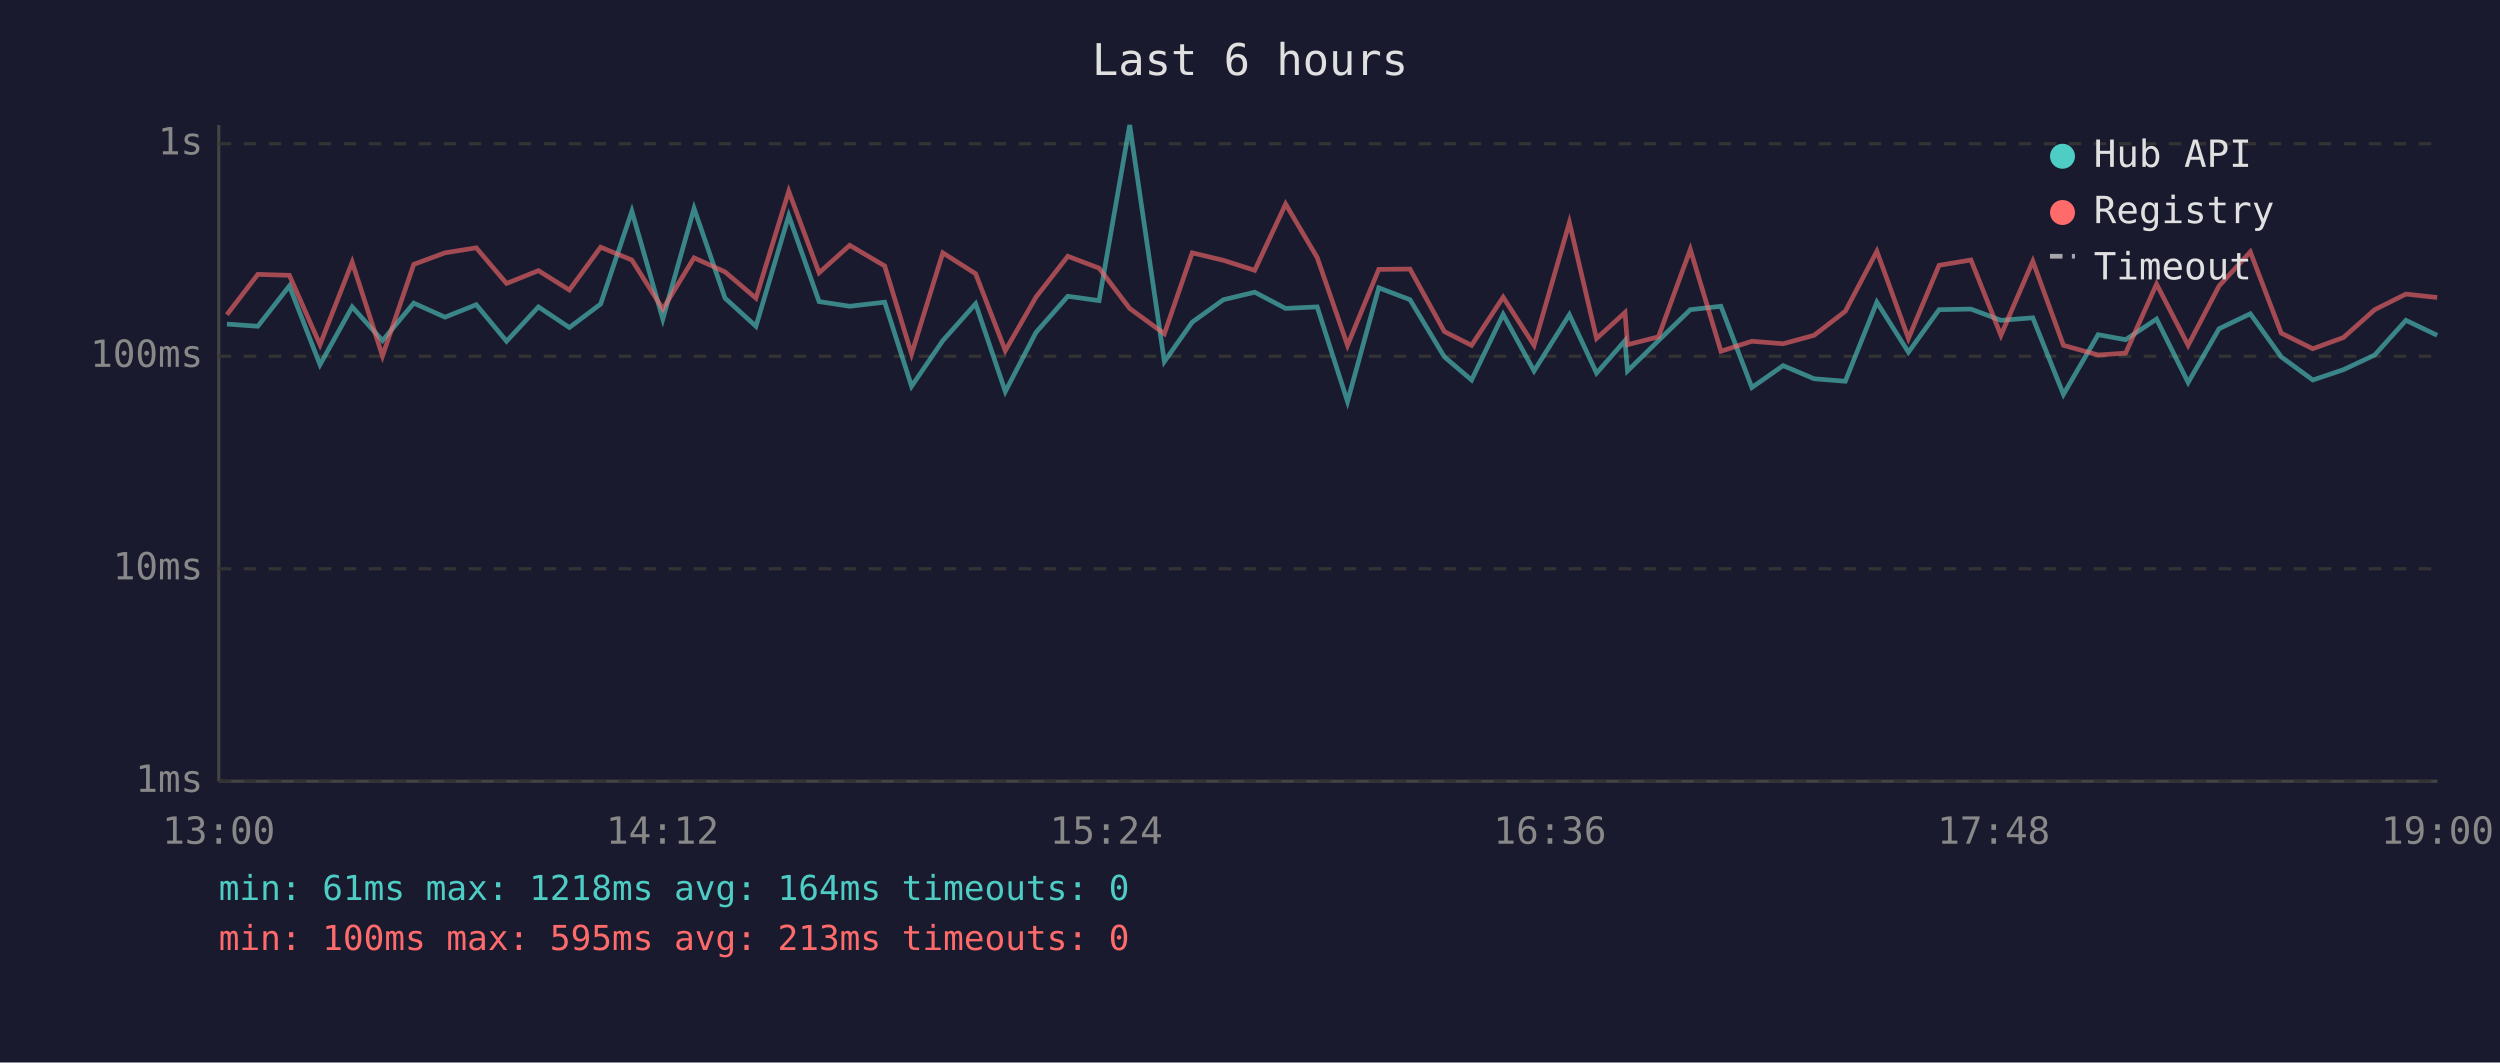
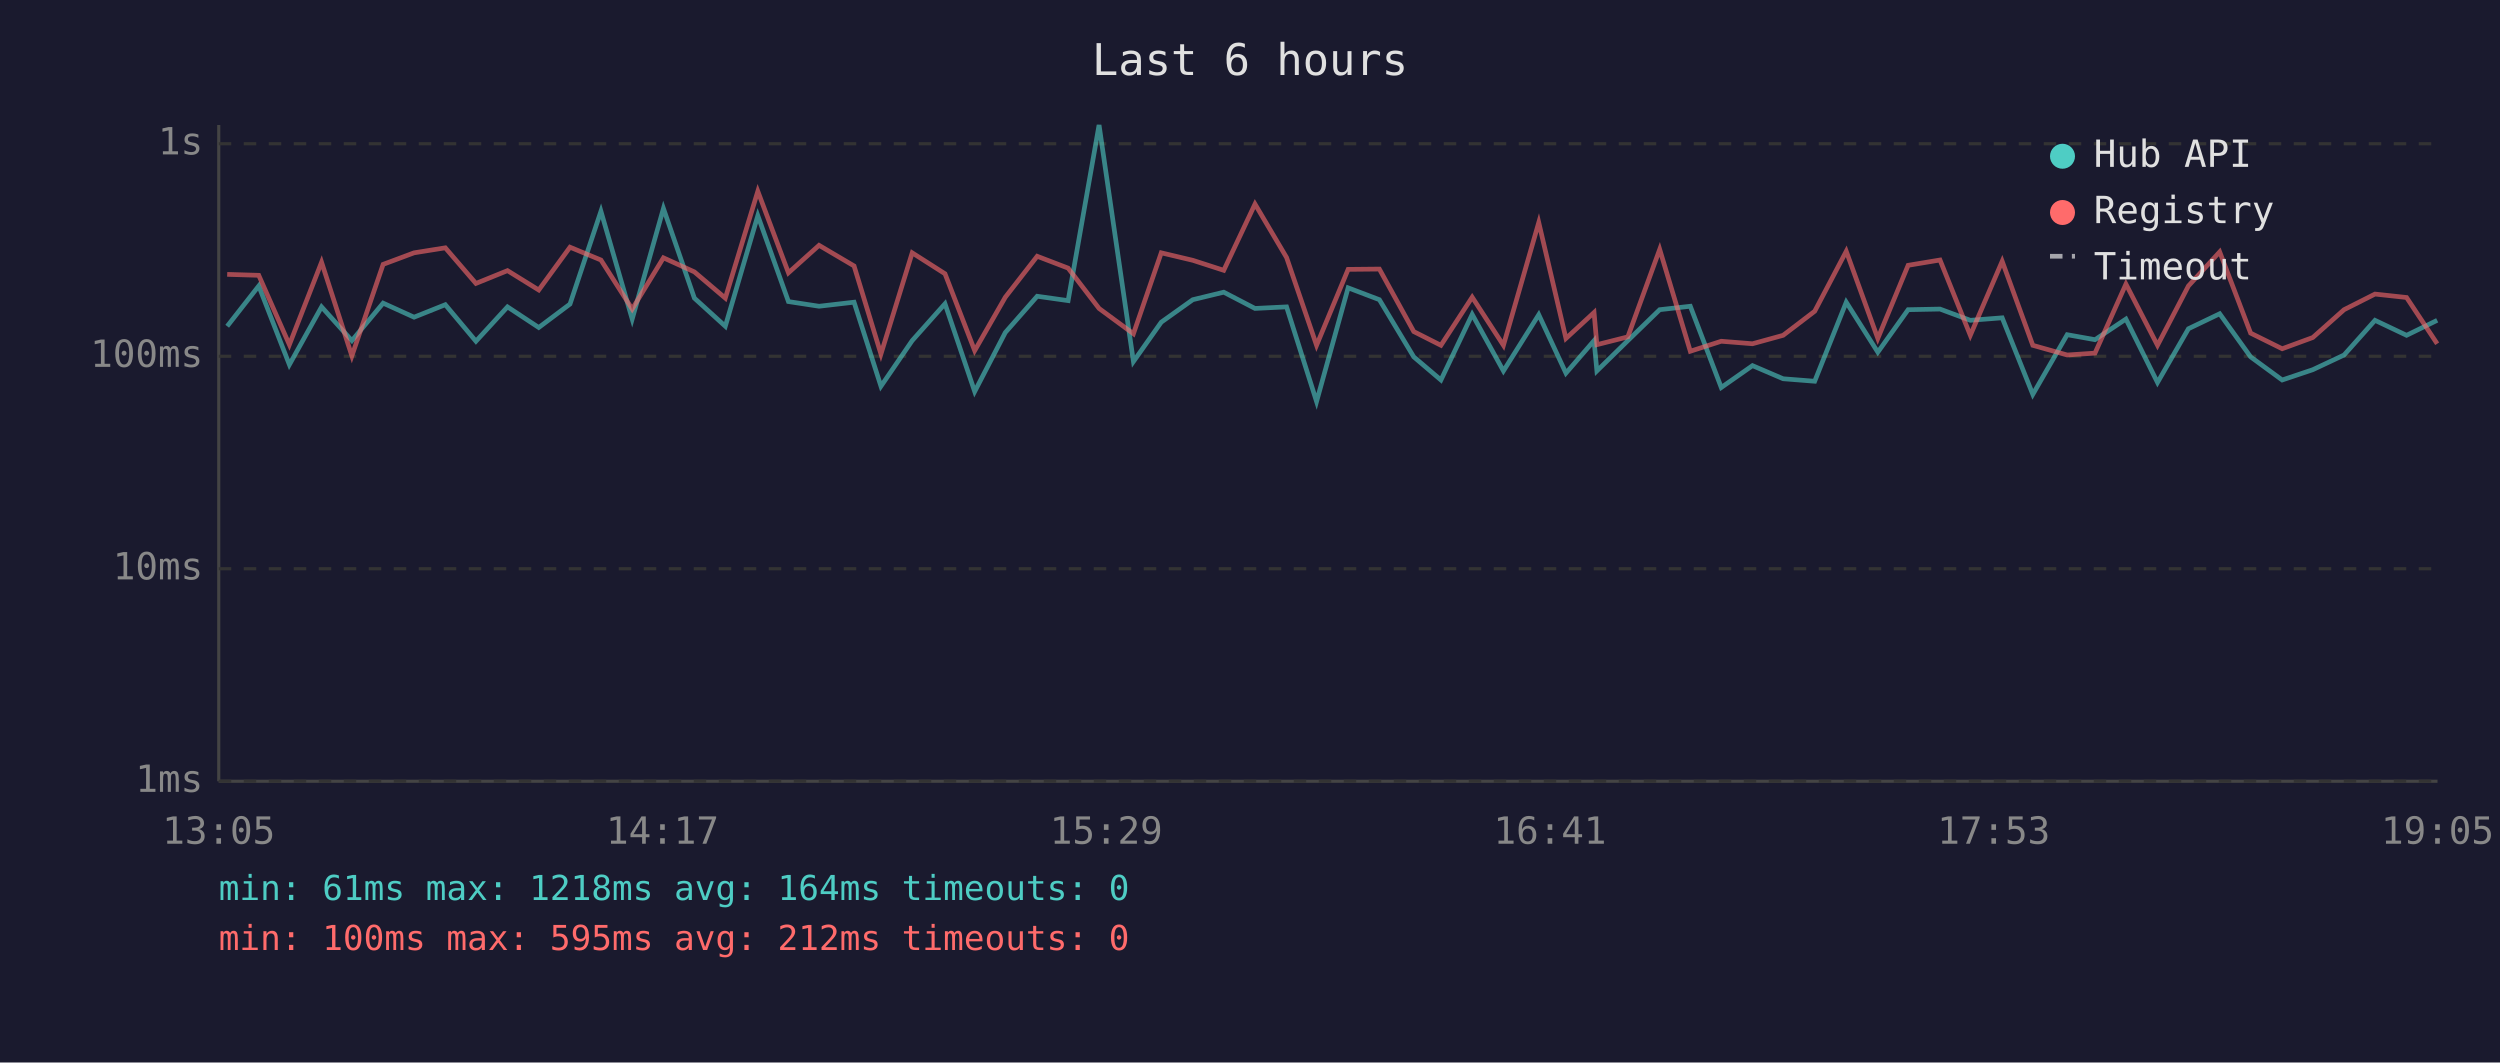
<svg xmlns="http://www.w3.org/2000/svg" viewBox="0 0 800 340" font-family="monospace" font-size="12">
  <rect width="800" height="340" fill="#1a1a2e" />
  <text x="400" y="24" fill="#e0e0e0" font-size="14" text-anchor="middle">Last 6 hours</text>
  <line x1="70" y1="40" x2="70" y2="250" stroke="#444" stroke-width="1" />
  <line x1="70" y1="250" x2="780" y2="250" stroke="#444" stroke-width="1" />
  <line x1="70" y1="250" x2="780" y2="250" stroke="#333" stroke-width="1" stroke-dasharray="4" />
  <text x="65" y="250" fill="#888" text-anchor="end" dominant-baseline="middle">1ms</text>
  <line x1="70" y1="182" x2="780" y2="182" stroke="#333" stroke-width="1" stroke-dasharray="4" />
  <text x="65" y="182" fill="#888" text-anchor="end" dominant-baseline="middle">10ms</text>
  <line x1="70" y1="114" x2="780" y2="114" stroke="#333" stroke-width="1" stroke-dasharray="4" />
  <text x="65" y="114" fill="#888" text-anchor="end" dominant-baseline="middle">100ms</text>
  <line x1="70" y1="46" x2="780" y2="46" stroke="#333" stroke-width="1" stroke-dasharray="4" />
  <text x="65" y="46" fill="#888" text-anchor="end" dominant-baseline="middle">1s</text>
-   <text x="70" y="270" fill="#888" text-anchor="middle">13:00</text>
-   <text x="212" y="270" fill="#888" text-anchor="middle">14:12</text>
-   <text x="354" y="270" fill="#888" text-anchor="middle">15:24</text>
-   <text x="496" y="270" fill="#888" text-anchor="middle">16:36</text>
-   <text x="638" y="270" fill="#888" text-anchor="middle">17:48</text>
-   <text x="780" y="270" fill="#888" text-anchor="middle">19:00</text>
-   <polyline points="72.6,103.7 82.5,104.4 92.6,91.5 102.4,116.7 112.7,98.2 122.4,109.0 132.4,97.0 142.4,101.5 152.4,97.5 162.1,109.2 172.3,98.2 182.2,104.8 192.2,97.3 202.2,67.6 212.1,102.1 222.1,66.7 232.0,95.4 241.9,104.4 252.4,69.0 262.1,96.5 271.9,98.0 283.1,96.7 291.7,123.6 301.7,109.0 312.2,97.2 321.7,125.3 331.5,106.4 341.7,94.8 351.7,96.2 361.5,40.0 372.6,115.7 381.5,103.1 391.5,95.9 401.5,93.5 411.4,98.7 421.5,98.2 431.2,128.5 441.2,92.1 451.2,95.9 462.2,114.2 470.9,121.6 481.0,100.6 490.9,118.7 502.2,100.7 510.9,119.4 520.0,109.0 520.8,118.7 530.7,109.0 540.9,99.1 550.7,98.0 560.6,124.0 570.6,117.0 580.5,121.2 590.5,122.0 600.6,96.7 610.7,112.7 620.5,99.1 630.7,98.9 640.3,102.5 650.5,101.7 660.3,126.2 671.4,107.1 680.2,108.7 690.1,102.1 700.2,122.4 710.1,105.2 720.1,100.4 730.0,114.2 740.1,121.6 749.9,118.3 759.9,113.6 769.9,102.5 779.9,107.3" fill="none" stroke="#4ecdc4" stroke-width="1.5" opacity="0.6" />
-   <polyline points="72.6,100.7 82.5,87.8 92.6,88.1 102.4,110.3 112.7,83.9 122.4,113.9 132.4,84.6 142.4,80.9 152.4,79.3 162.1,90.7 172.3,86.6 182.2,92.8 192.2,79.1 202.2,83.2 212.1,98.9 222.1,82.5 232.0,87.0 241.9,95.4 252.4,61.2 262.1,87.3 271.9,78.5 283.1,85.1 291.7,113.3 301.7,80.9 312.2,87.6 321.7,112.2 331.5,95.1 341.7,82.0 351.7,85.8 361.5,98.7 372.6,106.8 381.5,80.9 391.5,83.3 401.5,86.5 411.4,65.3 421.5,82.4 431.2,110.5 441.2,86.2 451.2,86.1 462.2,106.1 470.9,110.5 481.0,95.1 490.9,110.5 502.2,71.2 510.9,108.3 520.0,100.0 520.8,110.3 530.7,107.8 540.9,79.8 550.7,112.4 560.6,109.2 570.6,110.0 580.5,107.3 590.5,99.6 600.6,80.4 610.7,108.3 620.5,84.9 630.7,83.2 640.3,107.3 650.5,83.6 660.3,110.5 671.4,113.6 680.2,113.0 690.1,90.9 700.2,110.5 710.1,91.5 720.1,80.6 730.0,106.6 740.1,111.6 749.9,108.0 759.9,99.1 769.9,94.1 779.9,95.2" fill="none" stroke="#ff6b6b" stroke-width="1.5" opacity="0.6" />
+   <text x="70" y="270" fill="#888" text-anchor="middle">13:05</text>
+   <text x="212" y="270" fill="#888" text-anchor="middle">14:17</text>
+   <text x="354" y="270" fill="#888" text-anchor="middle">15:29</text>
+   <text x="496" y="270" fill="#888" text-anchor="middle">16:41</text>
+   <text x="638" y="270" fill="#888" text-anchor="middle">17:53</text>
+   <text x="780" y="270" fill="#888" text-anchor="middle">19:05</text>
+   <polyline points="72.7,104.4 82.8,91.5 92.6,116.7 102.9,98.2 112.6,109.0 122.6,97.0 132.5,101.5 142.5,97.5 152.3,109.2 162.4,98.2 172.4,104.8 182.4,97.3 192.3,67.6 202.3,102.1 212.3,66.7 222.2,95.4 232.1,104.4 242.5,69.0 252.3,96.5 262.1,98.0 273.3,96.7 281.9,123.6 291.9,109.0 302.4,97.2 311.9,125.3 321.7,106.4 331.9,94.8 341.8,96.2 351.7,40.0 362.7,115.7 371.6,103.1 381.7,95.9 391.6,93.5 401.6,98.7 411.7,98.2 421.3,128.5 431.4,92.1 441.4,95.9 452.4,114.2 461.1,121.6 471.1,100.6 481.1,118.7 492.4,100.7 501.1,119.4 510.1,109.0 511.0,118.7 520.9,109.0 531.1,99.1 540.9,98.0 550.8,124.0 560.8,117.0 570.6,121.2 580.7,122.0 590.8,96.7 600.9,112.7 610.6,99.1 620.8,98.9 630.5,102.5 640.7,101.7 650.5,126.2 661.5,107.1 670.4,108.7 680.3,102.1 690.4,122.4 700.3,105.2 710.3,100.4 720.2,114.2 730.3,121.6 740.1,118.3 750.1,113.6 760.0,102.5 770.1,107.3 779.9,102.5" fill="none" stroke="#4ecdc4" stroke-width="1.5" opacity="0.6" />
+   <polyline points="72.7,87.8 82.8,88.1 92.6,110.3 102.9,83.9 112.6,113.9 122.6,84.6 132.5,80.9 142.5,79.3 152.3,90.7 162.4,86.6 172.4,92.8 182.4,79.1 192.3,83.2 202.3,98.9 212.3,82.5 222.2,87.0 232.1,95.4 242.5,61.2 252.3,87.3 262.1,78.5 273.3,85.1 281.9,113.3 291.9,80.9 302.4,87.6 311.9,112.2 321.7,95.1 331.9,82.0 341.8,85.8 351.7,98.7 362.7,106.8 371.6,80.9 381.7,83.3 391.6,86.5 401.6,65.3 411.7,82.4 421.3,110.5 431.4,86.2 441.4,86.1 452.4,106.1 461.1,110.5 471.1,95.1 481.1,110.5 492.4,71.2 501.1,108.3 510.1,100.0 511.0,110.3 520.9,107.8 531.1,79.8 540.9,112.4 550.8,109.2 560.8,110.0 570.6,107.3 580.7,99.6 590.8,80.4 600.9,108.3 610.6,84.9 620.8,83.2 630.5,107.3 640.7,83.6 650.5,110.5 661.5,113.6 670.4,113.0 680.3,90.9 690.4,110.5 700.3,91.5 710.3,80.6 720.2,106.6 730.3,111.6 740.1,108.0 750.1,99.1 760.0,94.1 770.1,95.2 779.9,110.0" fill="none" stroke="#ff6b6b" stroke-width="1.5" opacity="0.6" />
  <circle cx="660" cy="50" r="4" fill="#4ecdc4" />
  <text x="670" y="50" fill="#e0e0e0" dominant-baseline="middle">Hub API</text>
  <circle cx="660" cy="68" r="4" fill="#ff6b6b" />
  <text x="670" y="68" fill="#e0e0e0" dominant-baseline="middle">Registry</text>
  <line x1="656" y1="82" x2="664" y2="82" stroke="#e0e0e0" stroke-width="1.5" stroke-dasharray="4,3" opacity="0.7" />
  <text x="670" y="86" fill="#e0e0e0" dominant-baseline="middle">Timeout</text>
  <text x="70" y="288" fill="#4ecdc4" font-size="11">min: 61ms  max: 1218ms  avg: 164ms  timeouts: 0</text>
-   <text x="70" y="304" fill="#ff6b6b" font-size="11">min: 100ms  max: 595ms  avg: 213ms  timeouts: 0</text>
+   <text x="70" y="304" fill="#ff6b6b" font-size="11">min: 100ms  max: 595ms  avg: 212ms  timeouts: 0</text>
</svg>
